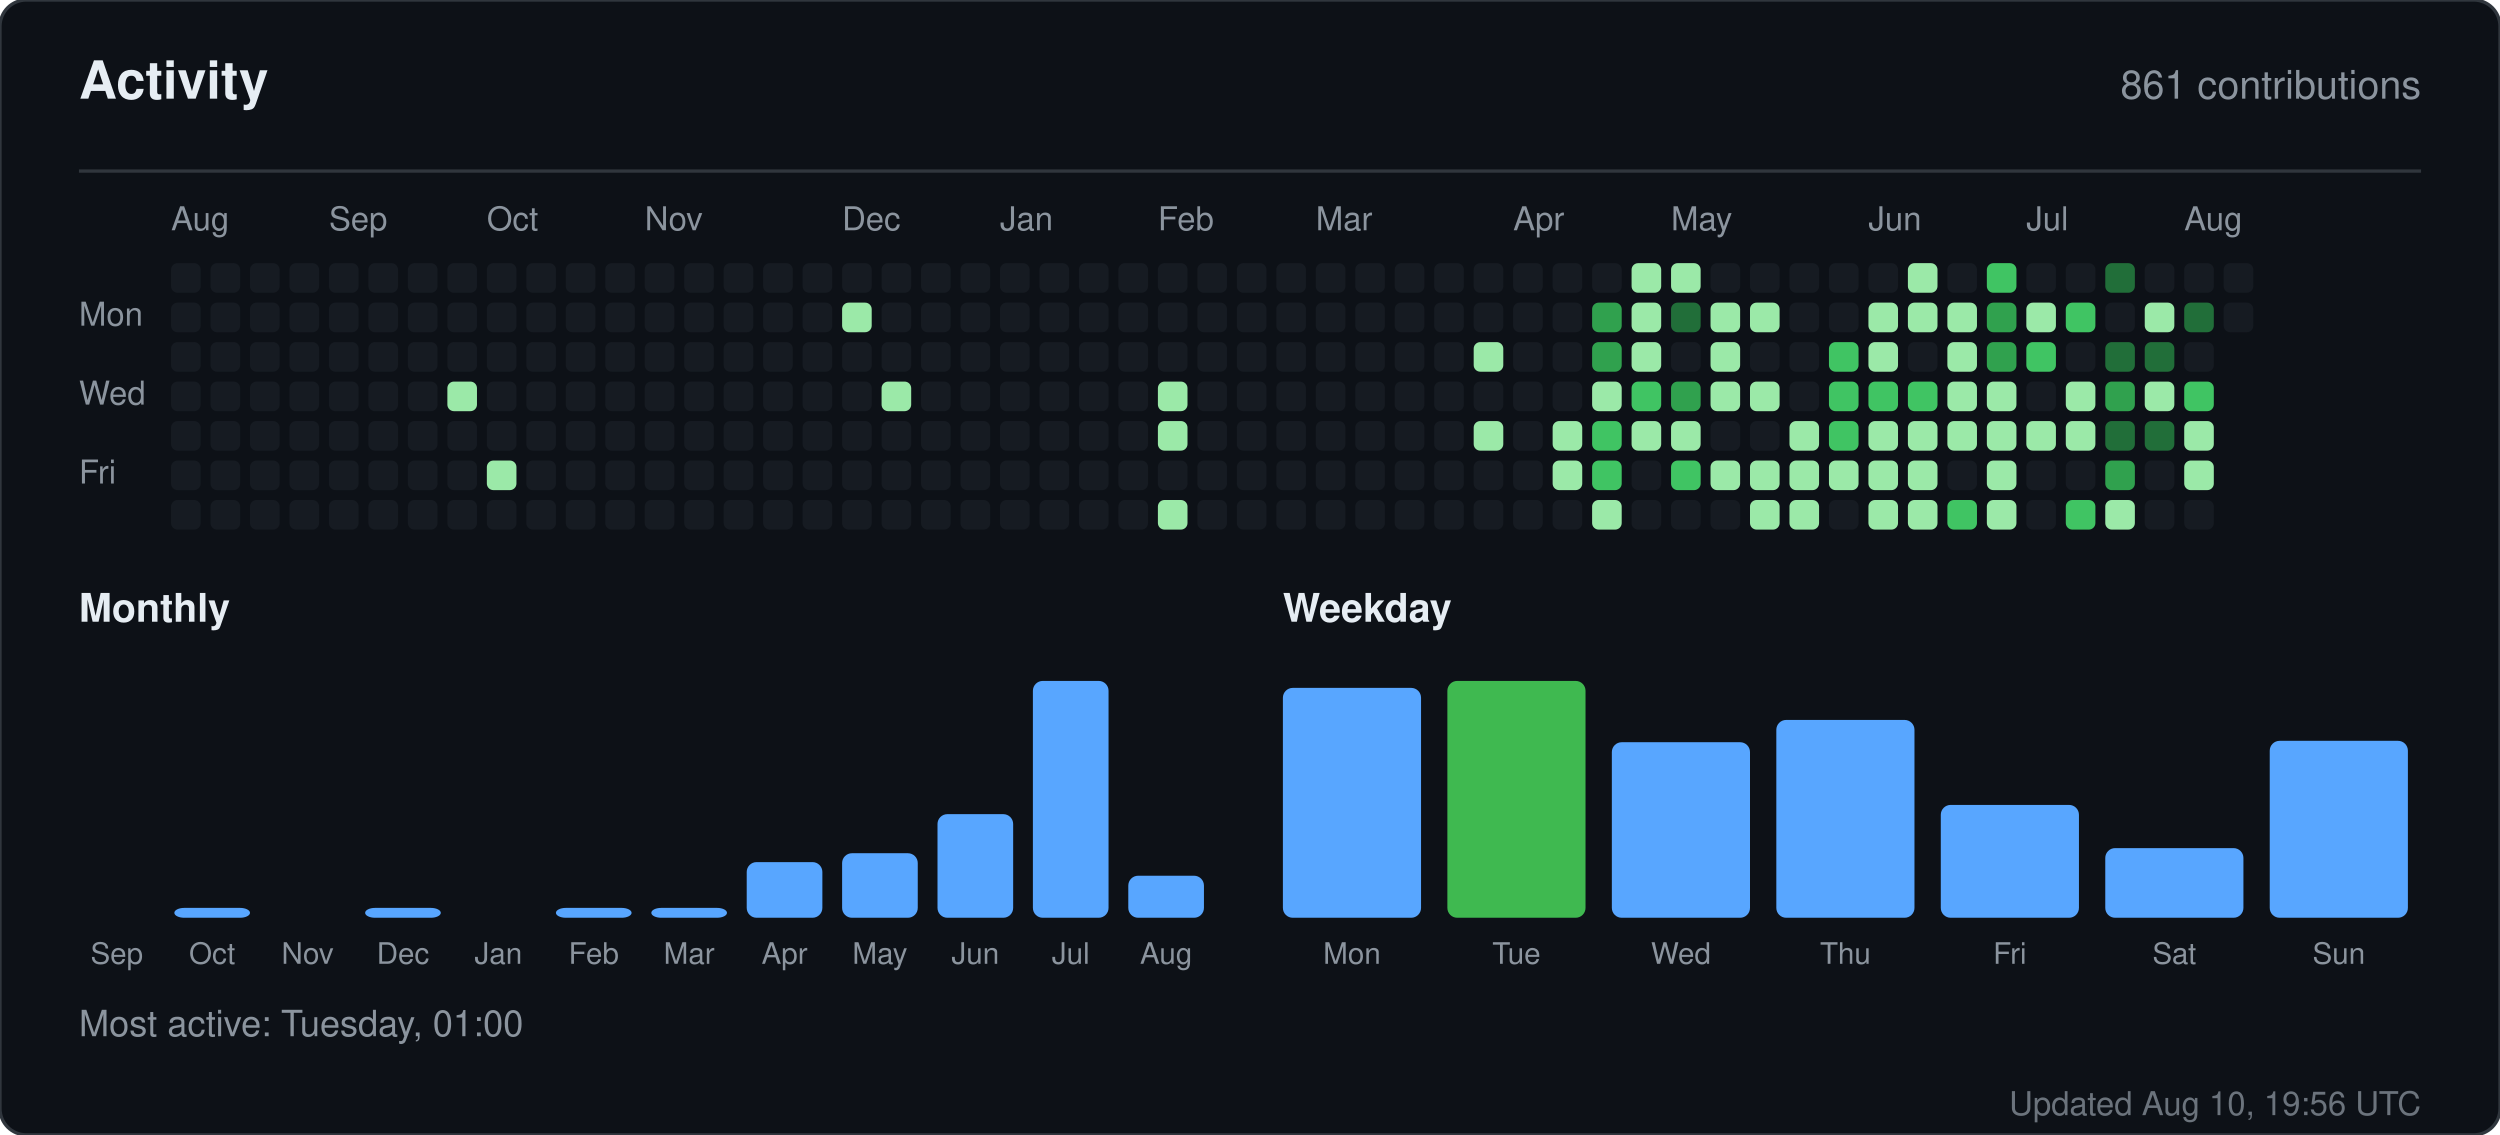
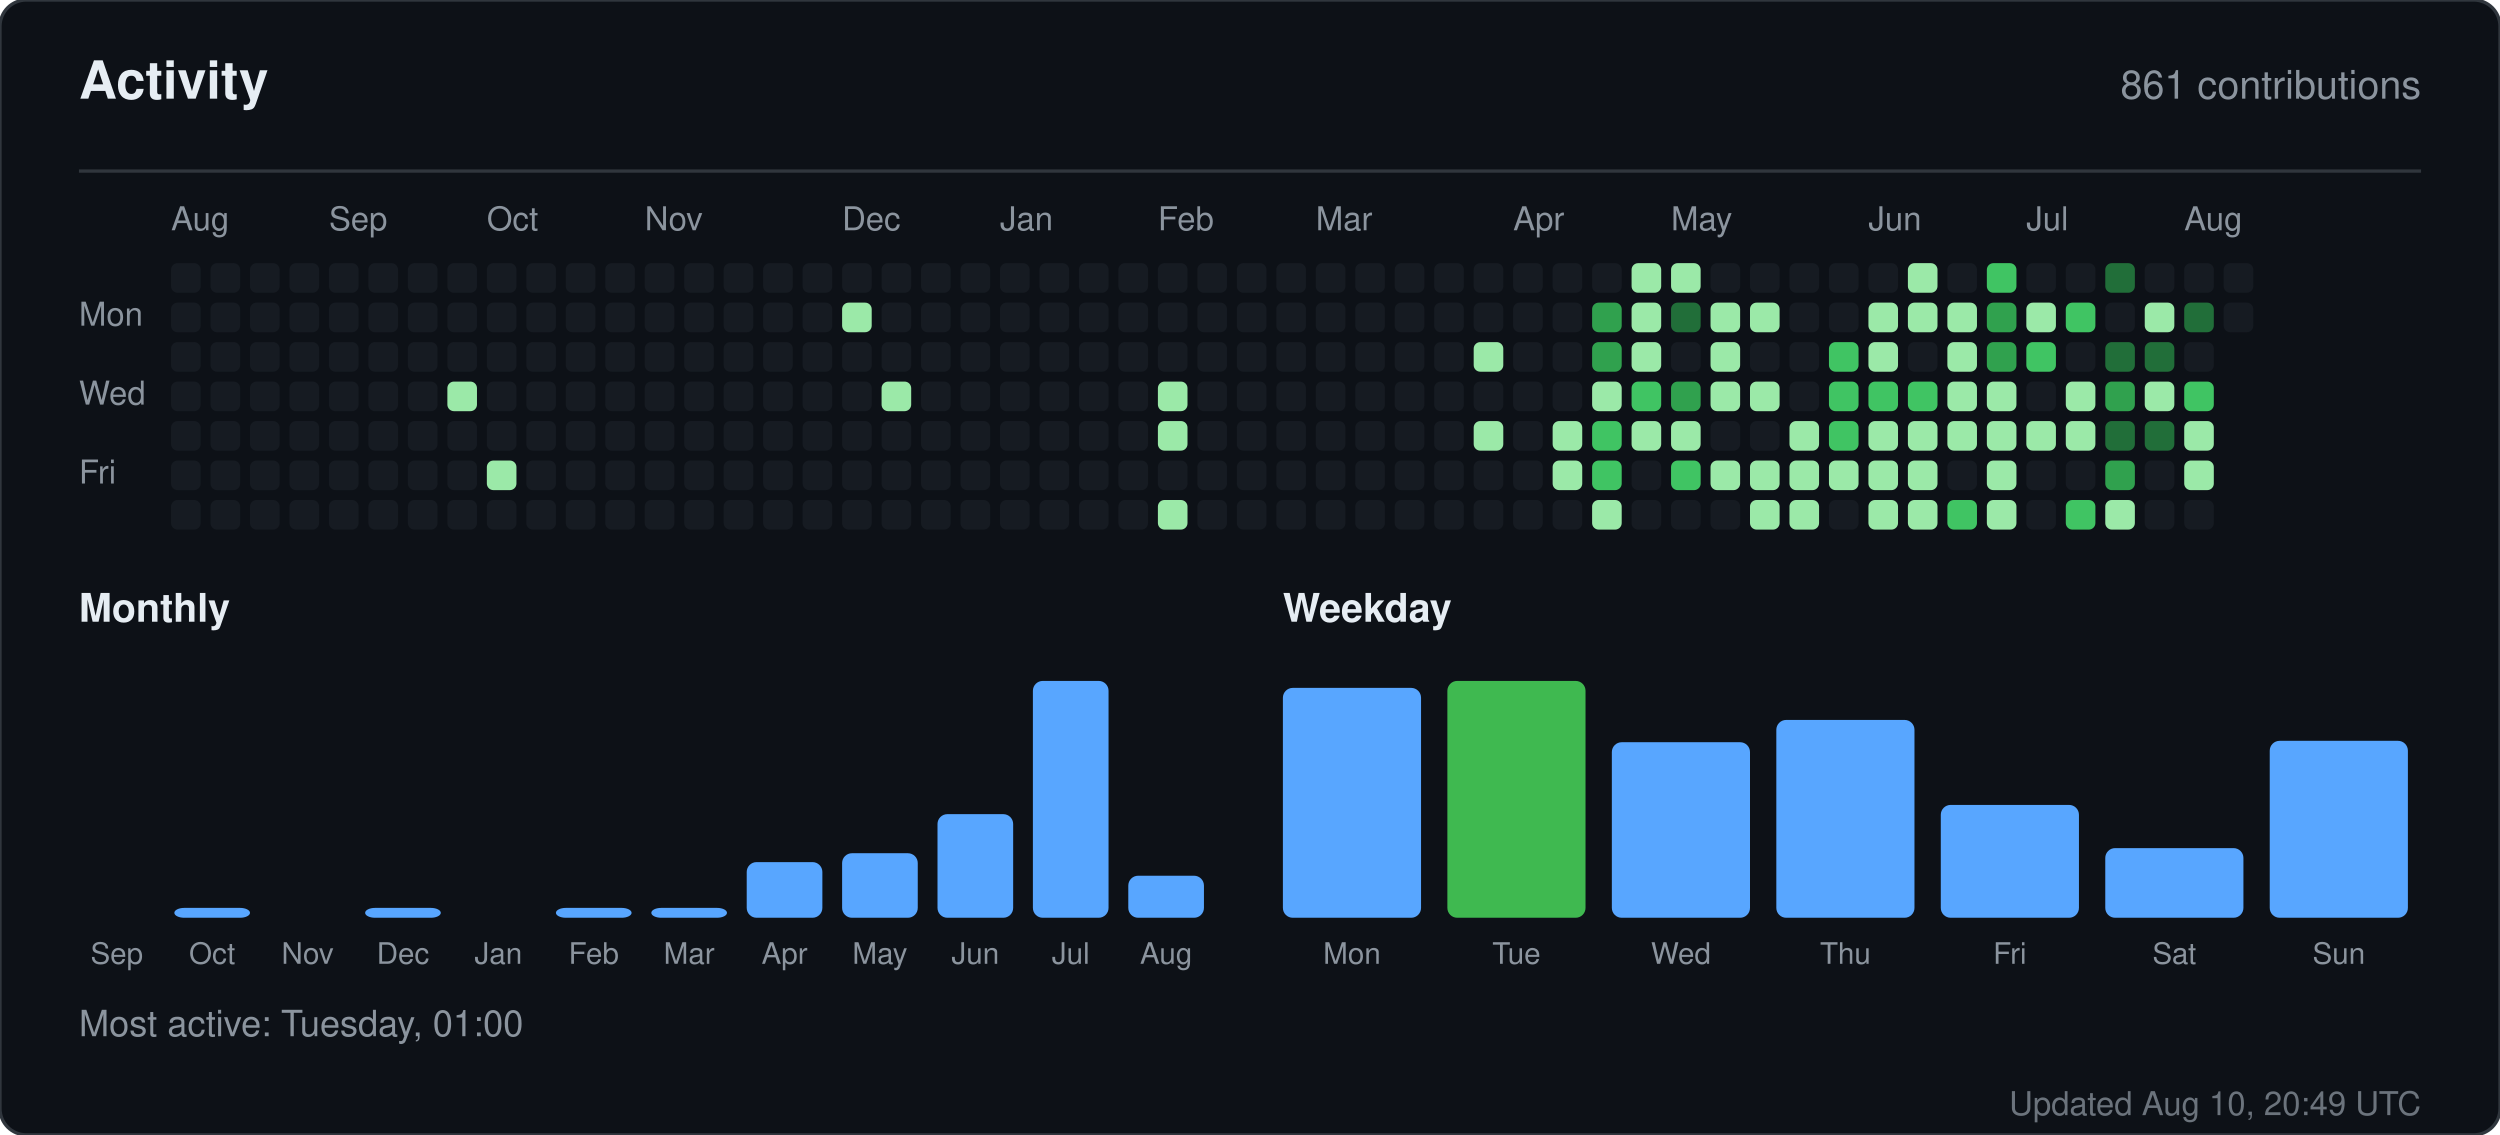
<svg xmlns="http://www.w3.org/2000/svg" width="760" height="345" viewBox="0 0 760 345" role="img" aria-label="Activity for sandiirawan12">
  <rect width="760" height="345" rx="8" fill="#0d1117" stroke="#30363d" />
  <g font-family="-apple-system, BlinkMacSystemFont, Segoe UI, Helvetica, Arial, sans-serif">
    <text x="24" y="30" fill="#e6edf3" font-size="16" font-weight="700">Activity</text>
    <text x="736" y="30" fill="#8b949e" font-size="12" text-anchor="end">861 contributions</text>
    <line x1="24" y1="52" x2="736" y2="52" stroke="#30363d" />
    <text x="52" y="70" fill="#8b949e" font-size="10">Aug</text>
    <text x="100" y="70" fill="#8b949e" font-size="10">Sep</text>
    <text x="148" y="70" fill="#8b949e" font-size="10">Oct</text>
    <text x="196" y="70" fill="#8b949e" font-size="10">Nov</text>
    <text x="256" y="70" fill="#8b949e" font-size="10">Dec</text>
    <text x="304" y="70" fill="#8b949e" font-size="10">Jan</text>
    <text x="352" y="70" fill="#8b949e" font-size="10">Feb</text>
    <text x="400" y="70" fill="#8b949e" font-size="10">Mar</text>
    <text x="460" y="70" fill="#8b949e" font-size="10">Apr</text>
    <text x="508" y="70" fill="#8b949e" font-size="10">May</text>
    <text x="568" y="70" fill="#8b949e" font-size="10">Jun</text>
    <text x="616" y="70" fill="#8b949e" font-size="10">Jul</text>
    <text x="664" y="70" fill="#8b949e" font-size="10">Aug</text>
    <text x="24" y="99" fill="#8b949e" font-size="10">Mon</text>
    <text x="24" y="123" fill="#8b949e" font-size="10">Wed</text>
    <text x="24" y="147" fill="#8b949e" font-size="10">Fri</text>
    <rect x="52" y="80" width="9" height="9" rx="2" fill="#161b22" />
    <rect x="52" y="92" width="9" height="9" rx="2" fill="#161b22" />
    <rect x="52" y="104" width="9" height="9" rx="2" fill="#161b22" />
    <rect x="52" y="116" width="9" height="9" rx="2" fill="#161b22" />
    <rect x="52" y="128" width="9" height="9" rx="2" fill="#161b22" />
    <rect x="52" y="140" width="9" height="9" rx="2" fill="#161b22" />
    <rect x="52" y="152" width="9" height="9" rx="2" fill="#161b22" />
    <rect x="64" y="80" width="9" height="9" rx="2" fill="#161b22" />
    <rect x="64" y="92" width="9" height="9" rx="2" fill="#161b22" />
    <rect x="64" y="104" width="9" height="9" rx="2" fill="#161b22" />
    <rect x="64" y="116" width="9" height="9" rx="2" fill="#161b22" />
    <rect x="64" y="128" width="9" height="9" rx="2" fill="#161b22" />
    <rect x="64" y="140" width="9" height="9" rx="2" fill="#161b22" />
    <rect x="64" y="152" width="9" height="9" rx="2" fill="#161b22" />
    <rect x="76" y="80" width="9" height="9" rx="2" fill="#161b22" />
    <rect x="76" y="92" width="9" height="9" rx="2" fill="#161b22" />
    <rect x="76" y="104" width="9" height="9" rx="2" fill="#161b22" />
    <rect x="76" y="116" width="9" height="9" rx="2" fill="#161b22" />
    <rect x="76" y="128" width="9" height="9" rx="2" fill="#161b22" />
    <rect x="76" y="140" width="9" height="9" rx="2" fill="#161b22" />
    <rect x="76" y="152" width="9" height="9" rx="2" fill="#161b22" />
    <rect x="88" y="80" width="9" height="9" rx="2" fill="#161b22" />
    <rect x="88" y="92" width="9" height="9" rx="2" fill="#161b22" />
    <rect x="88" y="104" width="9" height="9" rx="2" fill="#161b22" />
    <rect x="88" y="116" width="9" height="9" rx="2" fill="#161b22" />
    <rect x="88" y="128" width="9" height="9" rx="2" fill="#161b22" />
    <rect x="88" y="140" width="9" height="9" rx="2" fill="#161b22" />
    <rect x="88" y="152" width="9" height="9" rx="2" fill="#161b22" />
    <rect x="100" y="80" width="9" height="9" rx="2" fill="#161b22" />
    <rect x="100" y="92" width="9" height="9" rx="2" fill="#161b22" />
    <rect x="100" y="104" width="9" height="9" rx="2" fill="#161b22" />
    <rect x="100" y="116" width="9" height="9" rx="2" fill="#161b22" />
    <rect x="100" y="128" width="9" height="9" rx="2" fill="#161b22" />
    <rect x="100" y="140" width="9" height="9" rx="2" fill="#161b22" />
    <rect x="100" y="152" width="9" height="9" rx="2" fill="#161b22" />
    <rect x="112" y="80" width="9" height="9" rx="2" fill="#161b22" />
    <rect x="112" y="92" width="9" height="9" rx="2" fill="#161b22" />
    <rect x="112" y="104" width="9" height="9" rx="2" fill="#161b22" />
    <rect x="112" y="116" width="9" height="9" rx="2" fill="#161b22" />
    <rect x="112" y="128" width="9" height="9" rx="2" fill="#161b22" />
    <rect x="112" y="140" width="9" height="9" rx="2" fill="#161b22" />
    <rect x="112" y="152" width="9" height="9" rx="2" fill="#161b22" />
    <rect x="124" y="80" width="9" height="9" rx="2" fill="#161b22" />
    <rect x="124" y="92" width="9" height="9" rx="2" fill="#161b22" />
    <rect x="124" y="104" width="9" height="9" rx="2" fill="#161b22" />
    <rect x="124" y="116" width="9" height="9" rx="2" fill="#161b22" />
    <rect x="124" y="128" width="9" height="9" rx="2" fill="#161b22" />
    <rect x="124" y="140" width="9" height="9" rx="2" fill="#161b22" />
    <rect x="124" y="152" width="9" height="9" rx="2" fill="#161b22" />
    <rect x="136" y="80" width="9" height="9" rx="2" fill="#161b22" />
    <rect x="136" y="92" width="9" height="9" rx="2" fill="#161b22" />
    <rect x="136" y="104" width="9" height="9" rx="2" fill="#161b22" />
    <rect x="136" y="116" width="9" height="9" rx="2" fill="#9be9a8" />
    <rect x="136" y="128" width="9" height="9" rx="2" fill="#161b22" />
    <rect x="136" y="140" width="9" height="9" rx="2" fill="#161b22" />
    <rect x="136" y="152" width="9" height="9" rx="2" fill="#161b22" />
    <rect x="148" y="80" width="9" height="9" rx="2" fill="#161b22" />
    <rect x="148" y="92" width="9" height="9" rx="2" fill="#161b22" />
    <rect x="148" y="104" width="9" height="9" rx="2" fill="#161b22" />
    <rect x="148" y="116" width="9" height="9" rx="2" fill="#161b22" />
    <rect x="148" y="128" width="9" height="9" rx="2" fill="#161b22" />
    <rect x="148" y="140" width="9" height="9" rx="2" fill="#9be9a8" />
    <rect x="148" y="152" width="9" height="9" rx="2" fill="#161b22" />
    <rect x="160" y="80" width="9" height="9" rx="2" fill="#161b22" />
    <rect x="160" y="92" width="9" height="9" rx="2" fill="#161b22" />
    <rect x="160" y="104" width="9" height="9" rx="2" fill="#161b22" />
    <rect x="160" y="116" width="9" height="9" rx="2" fill="#161b22" />
    <rect x="160" y="128" width="9" height="9" rx="2" fill="#161b22" />
    <rect x="160" y="140" width="9" height="9" rx="2" fill="#161b22" />
    <rect x="160" y="152" width="9" height="9" rx="2" fill="#161b22" />
    <rect x="172" y="80" width="9" height="9" rx="2" fill="#161b22" />
    <rect x="172" y="92" width="9" height="9" rx="2" fill="#161b22" />
    <rect x="172" y="104" width="9" height="9" rx="2" fill="#161b22" />
    <rect x="172" y="116" width="9" height="9" rx="2" fill="#161b22" />
    <rect x="172" y="128" width="9" height="9" rx="2" fill="#161b22" />
    <rect x="172" y="140" width="9" height="9" rx="2" fill="#161b22" />
    <rect x="172" y="152" width="9" height="9" rx="2" fill="#161b22" />
    <rect x="184" y="80" width="9" height="9" rx="2" fill="#161b22" />
    <rect x="184" y="92" width="9" height="9" rx="2" fill="#161b22" />
    <rect x="184" y="104" width="9" height="9" rx="2" fill="#161b22" />
    <rect x="184" y="116" width="9" height="9" rx="2" fill="#161b22" />
    <rect x="184" y="128" width="9" height="9" rx="2" fill="#161b22" />
    <rect x="184" y="140" width="9" height="9" rx="2" fill="#161b22" />
    <rect x="184" y="152" width="9" height="9" rx="2" fill="#161b22" />
    <rect x="196" y="80" width="9" height="9" rx="2" fill="#161b22" />
    <rect x="196" y="92" width="9" height="9" rx="2" fill="#161b22" />
    <rect x="196" y="104" width="9" height="9" rx="2" fill="#161b22" />
    <rect x="196" y="116" width="9" height="9" rx="2" fill="#161b22" />
    <rect x="196" y="128" width="9" height="9" rx="2" fill="#161b22" />
    <rect x="196" y="140" width="9" height="9" rx="2" fill="#161b22" />
    <rect x="196" y="152" width="9" height="9" rx="2" fill="#161b22" />
    <rect x="208" y="80" width="9" height="9" rx="2" fill="#161b22" />
    <rect x="208" y="92" width="9" height="9" rx="2" fill="#161b22" />
    <rect x="208" y="104" width="9" height="9" rx="2" fill="#161b22" />
    <rect x="208" y="116" width="9" height="9" rx="2" fill="#161b22" />
    <rect x="208" y="128" width="9" height="9" rx="2" fill="#161b22" />
    <rect x="208" y="140" width="9" height="9" rx="2" fill="#161b22" />
    <rect x="208" y="152" width="9" height="9" rx="2" fill="#161b22" />
    <rect x="220" y="80" width="9" height="9" rx="2" fill="#161b22" />
    <rect x="220" y="92" width="9" height="9" rx="2" fill="#161b22" />
    <rect x="220" y="104" width="9" height="9" rx="2" fill="#161b22" />
    <rect x="220" y="116" width="9" height="9" rx="2" fill="#161b22" />
    <rect x="220" y="128" width="9" height="9" rx="2" fill="#161b22" />
    <rect x="220" y="140" width="9" height="9" rx="2" fill="#161b22" />
    <rect x="220" y="152" width="9" height="9" rx="2" fill="#161b22" />
    <rect x="232" y="80" width="9" height="9" rx="2" fill="#161b22" />
    <rect x="232" y="92" width="9" height="9" rx="2" fill="#161b22" />
    <rect x="232" y="104" width="9" height="9" rx="2" fill="#161b22" />
    <rect x="232" y="116" width="9" height="9" rx="2" fill="#161b22" />
    <rect x="232" y="128" width="9" height="9" rx="2" fill="#161b22" />
    <rect x="232" y="140" width="9" height="9" rx="2" fill="#161b22" />
    <rect x="232" y="152" width="9" height="9" rx="2" fill="#161b22" />
    <rect x="244" y="80" width="9" height="9" rx="2" fill="#161b22" />
    <rect x="244" y="92" width="9" height="9" rx="2" fill="#161b22" />
    <rect x="244" y="104" width="9" height="9" rx="2" fill="#161b22" />
    <rect x="244" y="116" width="9" height="9" rx="2" fill="#161b22" />
    <rect x="244" y="128" width="9" height="9" rx="2" fill="#161b22" />
    <rect x="244" y="140" width="9" height="9" rx="2" fill="#161b22" />
    <rect x="244" y="152" width="9" height="9" rx="2" fill="#161b22" />
    <rect x="256" y="80" width="9" height="9" rx="2" fill="#161b22" />
    <rect x="256" y="92" width="9" height="9" rx="2" fill="#9be9a8" />
    <rect x="256" y="104" width="9" height="9" rx="2" fill="#161b22" />
    <rect x="256" y="116" width="9" height="9" rx="2" fill="#161b22" />
    <rect x="256" y="128" width="9" height="9" rx="2" fill="#161b22" />
    <rect x="256" y="140" width="9" height="9" rx="2" fill="#161b22" />
    <rect x="256" y="152" width="9" height="9" rx="2" fill="#161b22" />
    <rect x="268" y="80" width="9" height="9" rx="2" fill="#161b22" />
    <rect x="268" y="92" width="9" height="9" rx="2" fill="#161b22" />
    <rect x="268" y="104" width="9" height="9" rx="2" fill="#161b22" />
    <rect x="268" y="116" width="9" height="9" rx="2" fill="#9be9a8" />
    <rect x="268" y="128" width="9" height="9" rx="2" fill="#161b22" />
    <rect x="268" y="140" width="9" height="9" rx="2" fill="#161b22" />
    <rect x="268" y="152" width="9" height="9" rx="2" fill="#161b22" />
    <rect x="280" y="80" width="9" height="9" rx="2" fill="#161b22" />
    <rect x="280" y="92" width="9" height="9" rx="2" fill="#161b22" />
    <rect x="280" y="104" width="9" height="9" rx="2" fill="#161b22" />
    <rect x="280" y="116" width="9" height="9" rx="2" fill="#161b22" />
    <rect x="280" y="128" width="9" height="9" rx="2" fill="#161b22" />
    <rect x="280" y="140" width="9" height="9" rx="2" fill="#161b22" />
    <rect x="280" y="152" width="9" height="9" rx="2" fill="#161b22" />
    <rect x="292" y="80" width="9" height="9" rx="2" fill="#161b22" />
    <rect x="292" y="92" width="9" height="9" rx="2" fill="#161b22" />
    <rect x="292" y="104" width="9" height="9" rx="2" fill="#161b22" />
    <rect x="292" y="116" width="9" height="9" rx="2" fill="#161b22" />
    <rect x="292" y="128" width="9" height="9" rx="2" fill="#161b22" />
    <rect x="292" y="140" width="9" height="9" rx="2" fill="#161b22" />
    <rect x="292" y="152" width="9" height="9" rx="2" fill="#161b22" />
    <rect x="304" y="80" width="9" height="9" rx="2" fill="#161b22" />
    <rect x="304" y="92" width="9" height="9" rx="2" fill="#161b22" />
    <rect x="304" y="104" width="9" height="9" rx="2" fill="#161b22" />
    <rect x="304" y="116" width="9" height="9" rx="2" fill="#161b22" />
    <rect x="304" y="128" width="9" height="9" rx="2" fill="#161b22" />
    <rect x="304" y="140" width="9" height="9" rx="2" fill="#161b22" />
    <rect x="304" y="152" width="9" height="9" rx="2" fill="#161b22" />
    <rect x="316" y="80" width="9" height="9" rx="2" fill="#161b22" />
    <rect x="316" y="92" width="9" height="9" rx="2" fill="#161b22" />
    <rect x="316" y="104" width="9" height="9" rx="2" fill="#161b22" />
    <rect x="316" y="116" width="9" height="9" rx="2" fill="#161b22" />
    <rect x="316" y="128" width="9" height="9" rx="2" fill="#161b22" />
    <rect x="316" y="140" width="9" height="9" rx="2" fill="#161b22" />
    <rect x="316" y="152" width="9" height="9" rx="2" fill="#161b22" />
    <rect x="328" y="80" width="9" height="9" rx="2" fill="#161b22" />
    <rect x="328" y="92" width="9" height="9" rx="2" fill="#161b22" />
    <rect x="328" y="104" width="9" height="9" rx="2" fill="#161b22" />
    <rect x="328" y="116" width="9" height="9" rx="2" fill="#161b22" />
    <rect x="328" y="128" width="9" height="9" rx="2" fill="#161b22" />
    <rect x="328" y="140" width="9" height="9" rx="2" fill="#161b22" />
    <rect x="328" y="152" width="9" height="9" rx="2" fill="#161b22" />
    <rect x="340" y="80" width="9" height="9" rx="2" fill="#161b22" />
    <rect x="340" y="92" width="9" height="9" rx="2" fill="#161b22" />
    <rect x="340" y="104" width="9" height="9" rx="2" fill="#161b22" />
    <rect x="340" y="116" width="9" height="9" rx="2" fill="#161b22" />
    <rect x="340" y="128" width="9" height="9" rx="2" fill="#161b22" />
    <rect x="340" y="140" width="9" height="9" rx="2" fill="#161b22" />
    <rect x="340" y="152" width="9" height="9" rx="2" fill="#161b22" />
    <rect x="352" y="80" width="9" height="9" rx="2" fill="#161b22" />
    <rect x="352" y="92" width="9" height="9" rx="2" fill="#161b22" />
    <rect x="352" y="104" width="9" height="9" rx="2" fill="#161b22" />
    <rect x="352" y="116" width="9" height="9" rx="2" fill="#9be9a8" />
    <rect x="352" y="128" width="9" height="9" rx="2" fill="#9be9a8" />
    <rect x="352" y="140" width="9" height="9" rx="2" fill="#161b22" />
    <rect x="352" y="152" width="9" height="9" rx="2" fill="#9be9a8" />
    <rect x="364" y="80" width="9" height="9" rx="2" fill="#161b22" />
    <rect x="364" y="92" width="9" height="9" rx="2" fill="#161b22" />
    <rect x="364" y="104" width="9" height="9" rx="2" fill="#161b22" />
    <rect x="364" y="116" width="9" height="9" rx="2" fill="#161b22" />
    <rect x="364" y="128" width="9" height="9" rx="2" fill="#161b22" />
    <rect x="364" y="140" width="9" height="9" rx="2" fill="#161b22" />
    <rect x="364" y="152" width="9" height="9" rx="2" fill="#161b22" />
    <rect x="376" y="80" width="9" height="9" rx="2" fill="#161b22" />
    <rect x="376" y="92" width="9" height="9" rx="2" fill="#161b22" />
    <rect x="376" y="104" width="9" height="9" rx="2" fill="#161b22" />
    <rect x="376" y="116" width="9" height="9" rx="2" fill="#161b22" />
    <rect x="376" y="128" width="9" height="9" rx="2" fill="#161b22" />
    <rect x="376" y="140" width="9" height="9" rx="2" fill="#161b22" />
    <rect x="376" y="152" width="9" height="9" rx="2" fill="#161b22" />
    <rect x="388" y="80" width="9" height="9" rx="2" fill="#161b22" />
    <rect x="388" y="92" width="9" height="9" rx="2" fill="#161b22" />
    <rect x="388" y="104" width="9" height="9" rx="2" fill="#161b22" />
    <rect x="388" y="116" width="9" height="9" rx="2" fill="#161b22" />
    <rect x="388" y="128" width="9" height="9" rx="2" fill="#161b22" />
    <rect x="388" y="140" width="9" height="9" rx="2" fill="#161b22" />
    <rect x="388" y="152" width="9" height="9" rx="2" fill="#161b22" />
    <rect x="400" y="80" width="9" height="9" rx="2" fill="#161b22" />
    <rect x="400" y="92" width="9" height="9" rx="2" fill="#161b22" />
    <rect x="400" y="104" width="9" height="9" rx="2" fill="#161b22" />
    <rect x="400" y="116" width="9" height="9" rx="2" fill="#161b22" />
    <rect x="400" y="128" width="9" height="9" rx="2" fill="#161b22" />
    <rect x="400" y="140" width="9" height="9" rx="2" fill="#161b22" />
    <rect x="400" y="152" width="9" height="9" rx="2" fill="#161b22" />
    <rect x="412" y="80" width="9" height="9" rx="2" fill="#161b22" />
    <rect x="412" y="92" width="9" height="9" rx="2" fill="#161b22" />
    <rect x="412" y="104" width="9" height="9" rx="2" fill="#161b22" />
    <rect x="412" y="116" width="9" height="9" rx="2" fill="#161b22" />
    <rect x="412" y="128" width="9" height="9" rx="2" fill="#161b22" />
    <rect x="412" y="140" width="9" height="9" rx="2" fill="#161b22" />
    <rect x="412" y="152" width="9" height="9" rx="2" fill="#161b22" />
    <rect x="424" y="80" width="9" height="9" rx="2" fill="#161b22" />
    <rect x="424" y="92" width="9" height="9" rx="2" fill="#161b22" />
    <rect x="424" y="104" width="9" height="9" rx="2" fill="#161b22" />
    <rect x="424" y="116" width="9" height="9" rx="2" fill="#161b22" />
    <rect x="424" y="128" width="9" height="9" rx="2" fill="#161b22" />
    <rect x="424" y="140" width="9" height="9" rx="2" fill="#161b22" />
    <rect x="424" y="152" width="9" height="9" rx="2" fill="#161b22" />
    <rect x="436" y="80" width="9" height="9" rx="2" fill="#161b22" />
    <rect x="436" y="92" width="9" height="9" rx="2" fill="#161b22" />
    <rect x="436" y="104" width="9" height="9" rx="2" fill="#161b22" />
    <rect x="436" y="116" width="9" height="9" rx="2" fill="#161b22" />
    <rect x="436" y="128" width="9" height="9" rx="2" fill="#161b22" />
    <rect x="436" y="140" width="9" height="9" rx="2" fill="#161b22" />
    <rect x="436" y="152" width="9" height="9" rx="2" fill="#161b22" />
    <rect x="448" y="80" width="9" height="9" rx="2" fill="#161b22" />
    <rect x="448" y="92" width="9" height="9" rx="2" fill="#161b22" />
    <rect x="448" y="104" width="9" height="9" rx="2" fill="#9be9a8" />
    <rect x="448" y="116" width="9" height="9" rx="2" fill="#161b22" />
    <rect x="448" y="128" width="9" height="9" rx="2" fill="#9be9a8" />
    <rect x="448" y="140" width="9" height="9" rx="2" fill="#161b22" />
    <rect x="448" y="152" width="9" height="9" rx="2" fill="#161b22" />
    <rect x="460" y="80" width="9" height="9" rx="2" fill="#161b22" />
    <rect x="460" y="92" width="9" height="9" rx="2" fill="#161b22" />
    <rect x="460" y="104" width="9" height="9" rx="2" fill="#161b22" />
    <rect x="460" y="116" width="9" height="9" rx="2" fill="#161b22" />
    <rect x="460" y="128" width="9" height="9" rx="2" fill="#161b22" />
    <rect x="460" y="140" width="9" height="9" rx="2" fill="#161b22" />
    <rect x="460" y="152" width="9" height="9" rx="2" fill="#161b22" />
    <rect x="472" y="80" width="9" height="9" rx="2" fill="#161b22" />
    <rect x="472" y="92" width="9" height="9" rx="2" fill="#161b22" />
    <rect x="472" y="104" width="9" height="9" rx="2" fill="#161b22" />
    <rect x="472" y="116" width="9" height="9" rx="2" fill="#161b22" />
    <rect x="472" y="128" width="9" height="9" rx="2" fill="#9be9a8" />
    <rect x="472" y="140" width="9" height="9" rx="2" fill="#9be9a8" />
    <rect x="472" y="152" width="9" height="9" rx="2" fill="#161b22" />
    <rect x="484" y="80" width="9" height="9" rx="2" fill="#161b22" />
    <rect x="484" y="92" width="9" height="9" rx="2" fill="#30a14e" />
    <rect x="484" y="104" width="9" height="9" rx="2" fill="#30a14e" />
    <rect x="484" y="116" width="9" height="9" rx="2" fill="#9be9a8" />
    <rect x="484" y="128" width="9" height="9" rx="2" fill="#40c463" />
    <rect x="484" y="140" width="9" height="9" rx="2" fill="#40c463" />
    <rect x="484" y="152" width="9" height="9" rx="2" fill="#9be9a8" />
    <rect x="496" y="80" width="9" height="9" rx="2" fill="#9be9a8" />
    <rect x="496" y="92" width="9" height="9" rx="2" fill="#9be9a8" />
    <rect x="496" y="104" width="9" height="9" rx="2" fill="#9be9a8" />
    <rect x="496" y="116" width="9" height="9" rx="2" fill="#40c463" />
    <rect x="496" y="128" width="9" height="9" rx="2" fill="#9be9a8" />
    <rect x="496" y="140" width="9" height="9" rx="2" fill="#161b22" />
    <rect x="496" y="152" width="9" height="9" rx="2" fill="#161b22" />
    <rect x="508" y="80" width="9" height="9" rx="2" fill="#9be9a8" />
    <rect x="508" y="92" width="9" height="9" rx="2" fill="#216e39" />
    <rect x="508" y="104" width="9" height="9" rx="2" fill="#161b22" />
    <rect x="508" y="116" width="9" height="9" rx="2" fill="#30a14e" />
    <rect x="508" y="128" width="9" height="9" rx="2" fill="#9be9a8" />
    <rect x="508" y="140" width="9" height="9" rx="2" fill="#40c463" />
    <rect x="508" y="152" width="9" height="9" rx="2" fill="#161b22" />
    <rect x="520" y="80" width="9" height="9" rx="2" fill="#161b22" />
    <rect x="520" y="92" width="9" height="9" rx="2" fill="#9be9a8" />
    <rect x="520" y="104" width="9" height="9" rx="2" fill="#9be9a8" />
    <rect x="520" y="116" width="9" height="9" rx="2" fill="#9be9a8" />
    <rect x="520" y="128" width="9" height="9" rx="2" fill="#161b22" />
    <rect x="520" y="140" width="9" height="9" rx="2" fill="#9be9a8" />
    <rect x="520" y="152" width="9" height="9" rx="2" fill="#161b22" />
    <rect x="532" y="80" width="9" height="9" rx="2" fill="#161b22" />
    <rect x="532" y="92" width="9" height="9" rx="2" fill="#9be9a8" />
    <rect x="532" y="104" width="9" height="9" rx="2" fill="#161b22" />
    <rect x="532" y="116" width="9" height="9" rx="2" fill="#9be9a8" />
    <rect x="532" y="128" width="9" height="9" rx="2" fill="#161b22" />
    <rect x="532" y="140" width="9" height="9" rx="2" fill="#9be9a8" />
    <rect x="532" y="152" width="9" height="9" rx="2" fill="#9be9a8" />
    <rect x="544" y="80" width="9" height="9" rx="2" fill="#161b22" />
    <rect x="544" y="92" width="9" height="9" rx="2" fill="#161b22" />
    <rect x="544" y="104" width="9" height="9" rx="2" fill="#161b22" />
    <rect x="544" y="116" width="9" height="9" rx="2" fill="#161b22" />
    <rect x="544" y="128" width="9" height="9" rx="2" fill="#9be9a8" />
    <rect x="544" y="140" width="9" height="9" rx="2" fill="#9be9a8" />
    <rect x="544" y="152" width="9" height="9" rx="2" fill="#9be9a8" />
    <rect x="556" y="80" width="9" height="9" rx="2" fill="#161b22" />
    <rect x="556" y="92" width="9" height="9" rx="2" fill="#161b22" />
    <rect x="556" y="104" width="9" height="9" rx="2" fill="#40c463" />
    <rect x="556" y="116" width="9" height="9" rx="2" fill="#40c463" />
    <rect x="556" y="128" width="9" height="9" rx="2" fill="#40c463" />
    <rect x="556" y="140" width="9" height="9" rx="2" fill="#9be9a8" />
    <rect x="556" y="152" width="9" height="9" rx="2" fill="#161b22" />
    <rect x="568" y="80" width="9" height="9" rx="2" fill="#161b22" />
    <rect x="568" y="92" width="9" height="9" rx="2" fill="#9be9a8" />
    <rect x="568" y="104" width="9" height="9" rx="2" fill="#9be9a8" />
    <rect x="568" y="116" width="9" height="9" rx="2" fill="#40c463" />
    <rect x="568" y="128" width="9" height="9" rx="2" fill="#9be9a8" />
    <rect x="568" y="140" width="9" height="9" rx="2" fill="#9be9a8" />
    <rect x="568" y="152" width="9" height="9" rx="2" fill="#9be9a8" />
    <rect x="580" y="80" width="9" height="9" rx="2" fill="#9be9a8" />
    <rect x="580" y="92" width="9" height="9" rx="2" fill="#9be9a8" />
    <rect x="580" y="104" width="9" height="9" rx="2" fill="#161b22" />
    <rect x="580" y="116" width="9" height="9" rx="2" fill="#40c463" />
    <rect x="580" y="128" width="9" height="9" rx="2" fill="#9be9a8" />
    <rect x="580" y="140" width="9" height="9" rx="2" fill="#9be9a8" />
    <rect x="580" y="152" width="9" height="9" rx="2" fill="#9be9a8" />
    <rect x="592" y="80" width="9" height="9" rx="2" fill="#161b22" />
    <rect x="592" y="92" width="9" height="9" rx="2" fill="#9be9a8" />
    <rect x="592" y="104" width="9" height="9" rx="2" fill="#9be9a8" />
    <rect x="592" y="116" width="9" height="9" rx="2" fill="#9be9a8" />
    <rect x="592" y="128" width="9" height="9" rx="2" fill="#9be9a8" />
    <rect x="592" y="140" width="9" height="9" rx="2" fill="#161b22" />
    <rect x="592" y="152" width="9" height="9" rx="2" fill="#40c463" />
    <rect x="604" y="80" width="9" height="9" rx="2" fill="#40c463" />
    <rect x="604" y="92" width="9" height="9" rx="2" fill="#30a14e" />
    <rect x="604" y="104" width="9" height="9" rx="2" fill="#30a14e" />
    <rect x="604" y="116" width="9" height="9" rx="2" fill="#9be9a8" />
    <rect x="604" y="128" width="9" height="9" rx="2" fill="#9be9a8" />
    <rect x="604" y="140" width="9" height="9" rx="2" fill="#9be9a8" />
    <rect x="604" y="152" width="9" height="9" rx="2" fill="#9be9a8" />
    <rect x="616" y="80" width="9" height="9" rx="2" fill="#161b22" />
    <rect x="616" y="92" width="9" height="9" rx="2" fill="#9be9a8" />
    <rect x="616" y="104" width="9" height="9" rx="2" fill="#40c463" />
    <rect x="616" y="116" width="9" height="9" rx="2" fill="#161b22" />
    <rect x="616" y="128" width="9" height="9" rx="2" fill="#9be9a8" />
    <rect x="616" y="140" width="9" height="9" rx="2" fill="#161b22" />
    <rect x="616" y="152" width="9" height="9" rx="2" fill="#161b22" />
    <rect x="628" y="80" width="9" height="9" rx="2" fill="#161b22" />
    <rect x="628" y="92" width="9" height="9" rx="2" fill="#40c463" />
    <rect x="628" y="104" width="9" height="9" rx="2" fill="#161b22" />
    <rect x="628" y="116" width="9" height="9" rx="2" fill="#9be9a8" />
    <rect x="628" y="128" width="9" height="9" rx="2" fill="#9be9a8" />
    <rect x="628" y="140" width="9" height="9" rx="2" fill="#161b22" />
    <rect x="628" y="152" width="9" height="9" rx="2" fill="#40c463" />
    <rect x="640" y="80" width="9" height="9" rx="2" fill="#216e39" />
    <rect x="640" y="92" width="9" height="9" rx="2" fill="#161b22" />
    <rect x="640" y="104" width="9" height="9" rx="2" fill="#216e39" />
    <rect x="640" y="116" width="9" height="9" rx="2" fill="#30a14e" />
    <rect x="640" y="128" width="9" height="9" rx="2" fill="#216e39" />
    <rect x="640" y="140" width="9" height="9" rx="2" fill="#30a14e" />
    <rect x="640" y="152" width="9" height="9" rx="2" fill="#9be9a8" />
    <rect x="652" y="80" width="9" height="9" rx="2" fill="#161b22" />
    <rect x="652" y="92" width="9" height="9" rx="2" fill="#9be9a8" />
    <rect x="652" y="104" width="9" height="9" rx="2" fill="#216e39" />
    <rect x="652" y="116" width="9" height="9" rx="2" fill="#9be9a8" />
    <rect x="652" y="128" width="9" height="9" rx="2" fill="#216e39" />
    <rect x="652" y="140" width="9" height="9" rx="2" fill="#161b22" />
    <rect x="652" y="152" width="9" height="9" rx="2" fill="#161b22" />
    <rect x="664" y="80" width="9" height="9" rx="2" fill="#161b22" />
    <rect x="664" y="92" width="9" height="9" rx="2" fill="#216e39" />
    <rect x="664" y="104" width="9" height="9" rx="2" fill="#161b22" />
    <rect x="664" y="116" width="9" height="9" rx="2" fill="#40c463" />
    <rect x="664" y="128" width="9" height="9" rx="2" fill="#9be9a8" />
    <rect x="664" y="140" width="9" height="9" rx="2" fill="#9be9a8" />
    <rect x="664" y="152" width="9" height="9" rx="2" fill="#161b22" />
    <rect x="676" y="80" width="9" height="9" rx="2" fill="#161b22" />
    <rect x="676" y="92" width="9" height="9" rx="2" fill="#161b22" />
    <text x="24" y="189" fill="#e6edf3" font-size="12" font-weight="600">Monthly</text>
    <text x="390" y="189" fill="#e6edf3" font-size="12" font-weight="600">Weekday</text>
    <rect x="24" y="279" width="23" height="0" rx="3" fill="#58a6ff" />
    <text x="35.5" y="293" fill="#8b949e" font-size="9" text-anchor="middle">Sep</text>
    <rect x="53" y="276" width="23" height="3" rx="3" fill="#58a6ff" />
    <text x="64.5" y="293" fill="#8b949e" font-size="9" text-anchor="middle">Oct</text>
    <rect x="82" y="279" width="23" height="0" rx="3" fill="#58a6ff" />
    <text x="93.5" y="293" fill="#8b949e" font-size="9" text-anchor="middle">Nov</text>
    <rect x="111" y="276" width="23" height="3" rx="3" fill="#58a6ff" />
    <text x="122.5" y="293" fill="#8b949e" font-size="9" text-anchor="middle">Dec</text>
    <rect x="140" y="279" width="23" height="0" rx="3" fill="#58a6ff" />
    <text x="151.5" y="293" fill="#8b949e" font-size="9" text-anchor="middle">Jan</text>
    <rect x="169" y="276" width="23" height="3" rx="3" fill="#58a6ff" />
    <text x="180.5" y="293" fill="#8b949e" font-size="9" text-anchor="middle">Feb</text>
    <rect x="198" y="276" width="23" height="3" rx="3" fill="#58a6ff" />
    <text x="209.5" y="293" fill="#8b949e" font-size="9" text-anchor="middle">Mar</text>
    <rect x="227" y="262.08" width="23" height="16.92" rx="3" fill="#58a6ff" />
    <text x="238.5" y="293" fill="#8b949e" font-size="9" text-anchor="middle">Apr</text>
    <rect x="256" y="259.38" width="23" height="19.62" rx="3" fill="#58a6ff" />
    <text x="267.5" y="293" fill="#8b949e" font-size="9" text-anchor="middle">May</text>
    <rect x="285" y="247.5" width="23" height="31.5" rx="3" fill="#58a6ff" />
    <text x="296.5" y="293" fill="#8b949e" font-size="9" text-anchor="middle">Jun</text>
    <rect x="314" y="207" width="23" height="72" rx="3" fill="#58a6ff" />
    <text x="325.5" y="293" fill="#8b949e" font-size="9" text-anchor="middle">Jul</text>
    <rect x="343" y="266.22" width="23" height="12.78" rx="3" fill="#58a6ff" />
    <text x="354.5" y="293" fill="#8b949e" font-size="9" text-anchor="middle">Aug</text>
    <rect x="390" y="209.118" width="42" height="69.882" rx="3" fill="#58a6ff" />
    <text x="411" y="293" fill="#8b949e" font-size="9" text-anchor="middle">Mon</text>
    <rect x="440" y="207" width="42" height="72" rx="3" fill="#3fb950" />
    <text x="461" y="293" fill="#8b949e" font-size="9" text-anchor="middle">Tue</text>
    <rect x="490" y="225.635" width="42" height="53.365" rx="3" fill="#58a6ff" />
    <text x="511" y="293" fill="#8b949e" font-size="9" text-anchor="middle">Wed</text>
    <rect x="540" y="218.859" width="42" height="60.141" rx="3" fill="#58a6ff" />
    <text x="561" y="293" fill="#8b949e" font-size="9" text-anchor="middle">Thu</text>
    <rect x="590" y="244.694" width="42" height="34.306" rx="3" fill="#58a6ff" />
    <text x="611" y="293" fill="#8b949e" font-size="9" text-anchor="middle">Fri</text>
    <rect x="640" y="257.824" width="42" height="21.176" rx="3" fill="#58a6ff" />
    <text x="661" y="293" fill="#8b949e" font-size="9" text-anchor="middle">Sat</text>
    <rect x="690" y="225.212" width="42" height="53.788" rx="3" fill="#58a6ff" />
    <text x="711" y="293" fill="#8b949e" font-size="9" text-anchor="middle">Sun</text>
    <text x="24" y="315" fill="#8b949e" font-size="11">Most active: Tuesday, 01:00</text>
-     <text x="736" y="339" fill="#8b949e" font-size="10" text-anchor="end" opacity="0.75">Updated Aug 10, 19:56 UTC</text>
+     <text x="736" y="339" fill="#8b949e" font-size="10" text-anchor="end" opacity="0.75">Updated Aug 10, 20:49 UTC</text>
  </g>
</svg>
